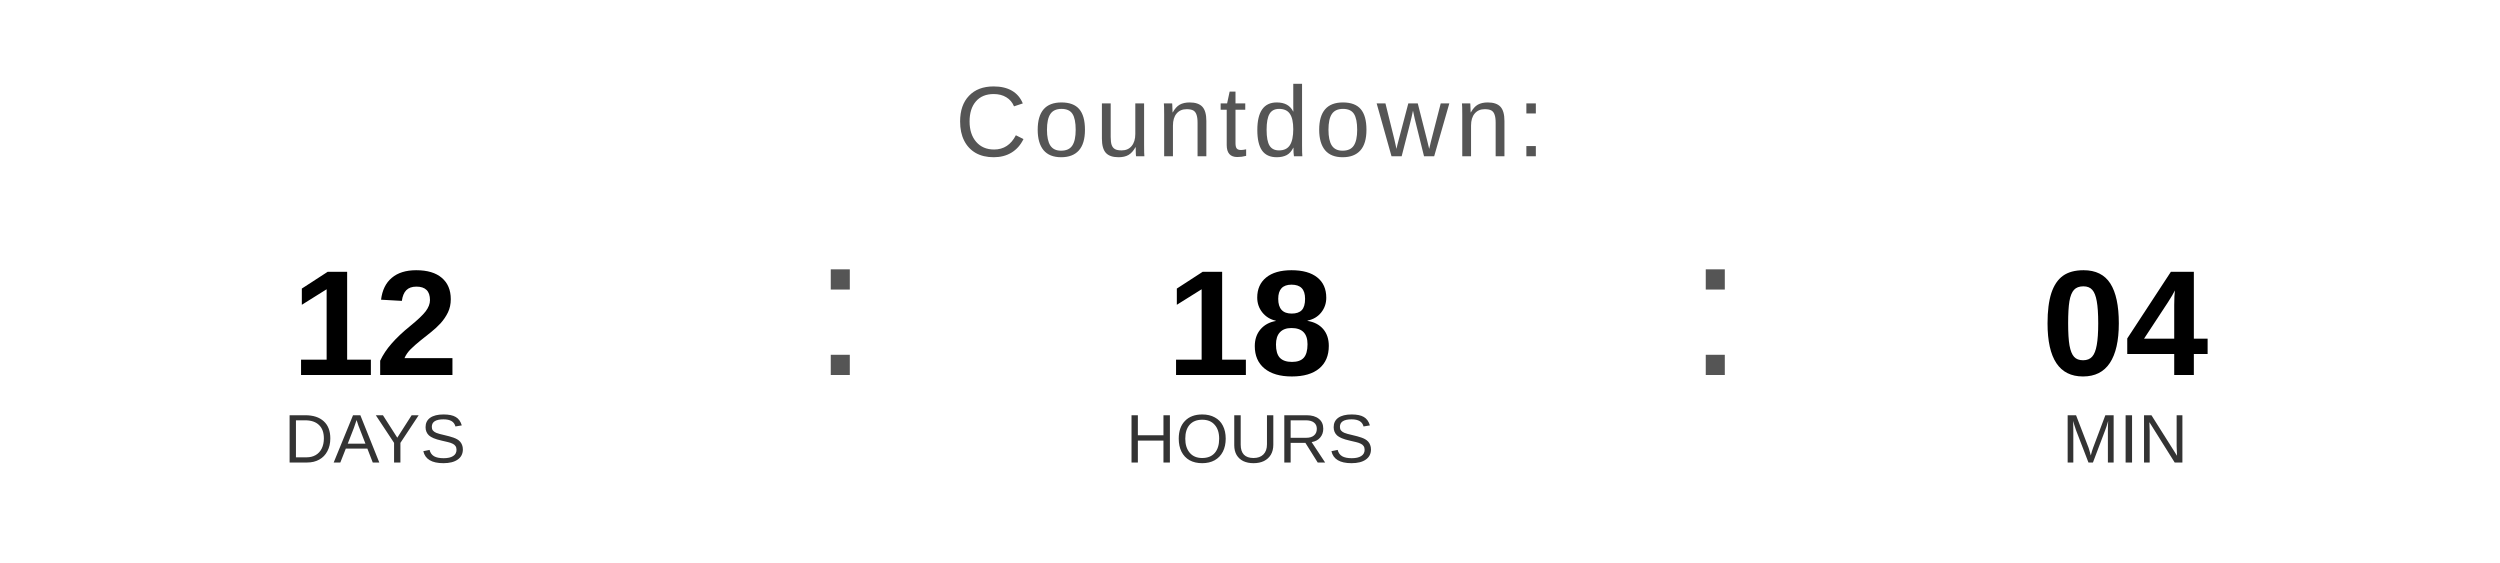
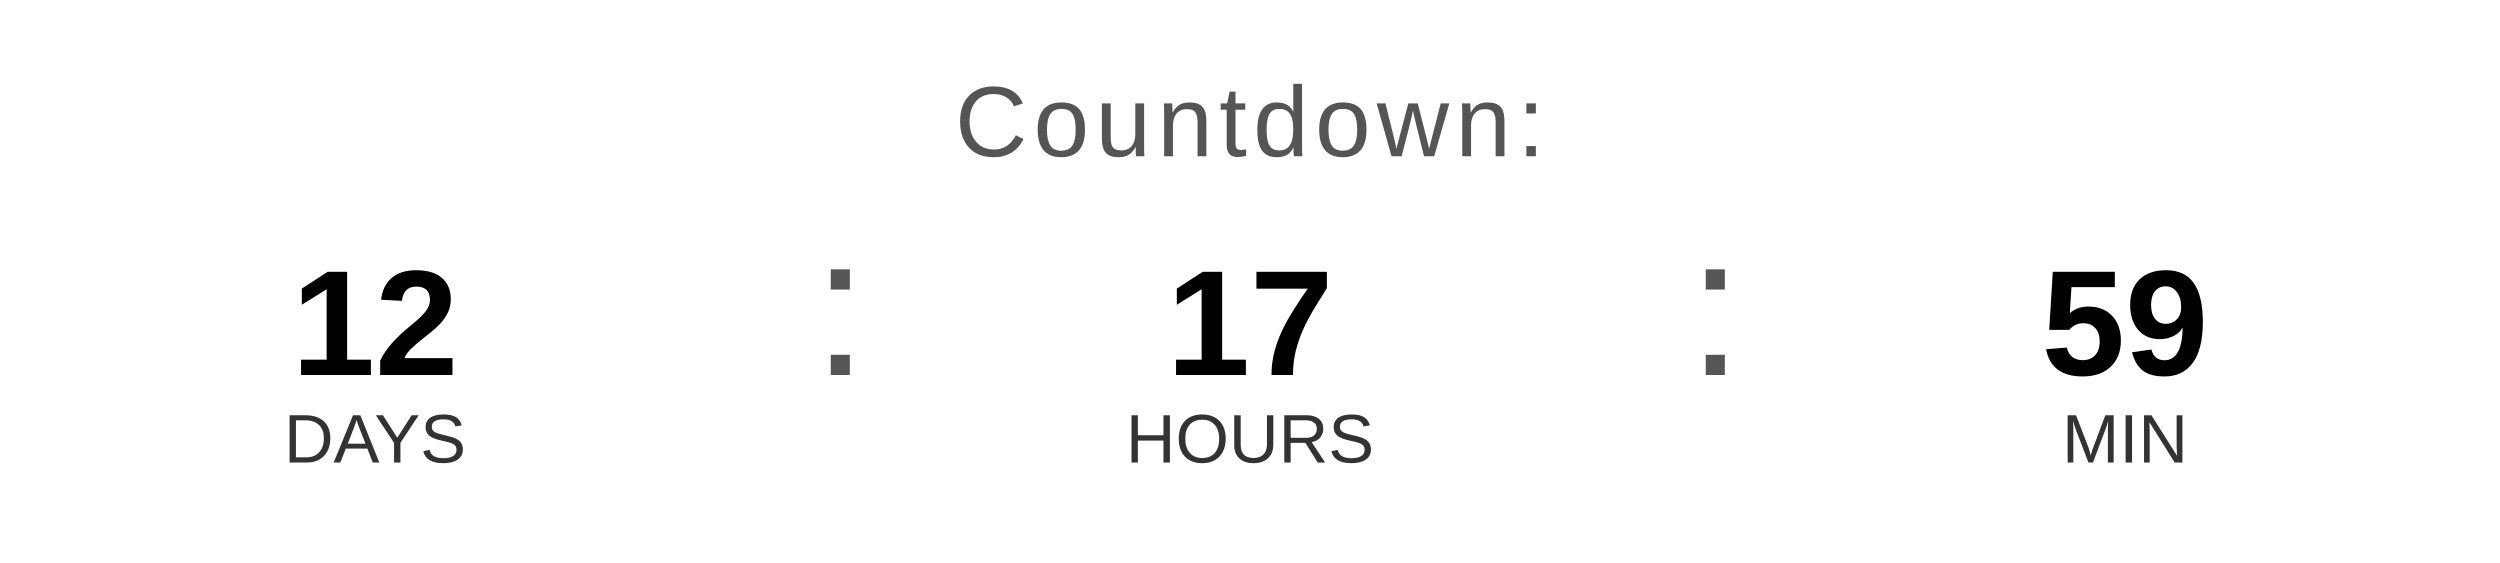
<svg xmlns="http://www.w3.org/2000/svg" width="400" height="90" viewBox="0 0 400 90">
  <text x="200" y="25" font-family="Arial, Helvetica, sans-serif" font-size="16" fill="#555555" text-anchor="middle" letter-spacing="1">
    Countdown:
  </text>
  <text x="60" y="60" font-family="Arial, Helvetica, sans-serif" font-size="24" font-weight="bold" fill="#000000" text-anchor="middle">12</text>
  <text x="60" y="74" font-family="Arial, Helvetica, sans-serif" font-size="11" fill="#333333" text-anchor="middle">DAYS</text>
  <text x="130" y="60" font-family="Arial, sans-serif" font-size="32" fill="#555555">:</text>
-   <text x="200" y="60" font-family="Arial, Helvetica, sans-serif" font-size="24" font-weight="bold" fill="#000000" text-anchor="middle">18</text>
+   <text x="200" y="60" font-family="Arial, Helvetica, sans-serif" font-size="24" font-weight="bold" fill="#000000" text-anchor="middle">17</text>
  <text x="200" y="74" font-family="Arial, Helvetica, sans-serif" font-size="11" fill="#333333" text-anchor="middle">HOURS</text>
  <text x="270" y="60" font-family="Arial, sans-serif" font-size="32" fill="#555555">:</text>
-   <text x="340" y="60" font-family="Arial, Helvetica, sans-serif" font-size="24" font-weight="bold" fill="#000000" text-anchor="middle">04</text>
+   <text x="340" y="60" font-family="Arial, Helvetica, sans-serif" font-size="24" font-weight="bold" fill="#000000" text-anchor="middle">59</text>
  <text x="340" y="74" font-family="Arial, Helvetica, sans-serif" font-size="11" fill="#333333" text-anchor="middle">MIN</text>
</svg>
